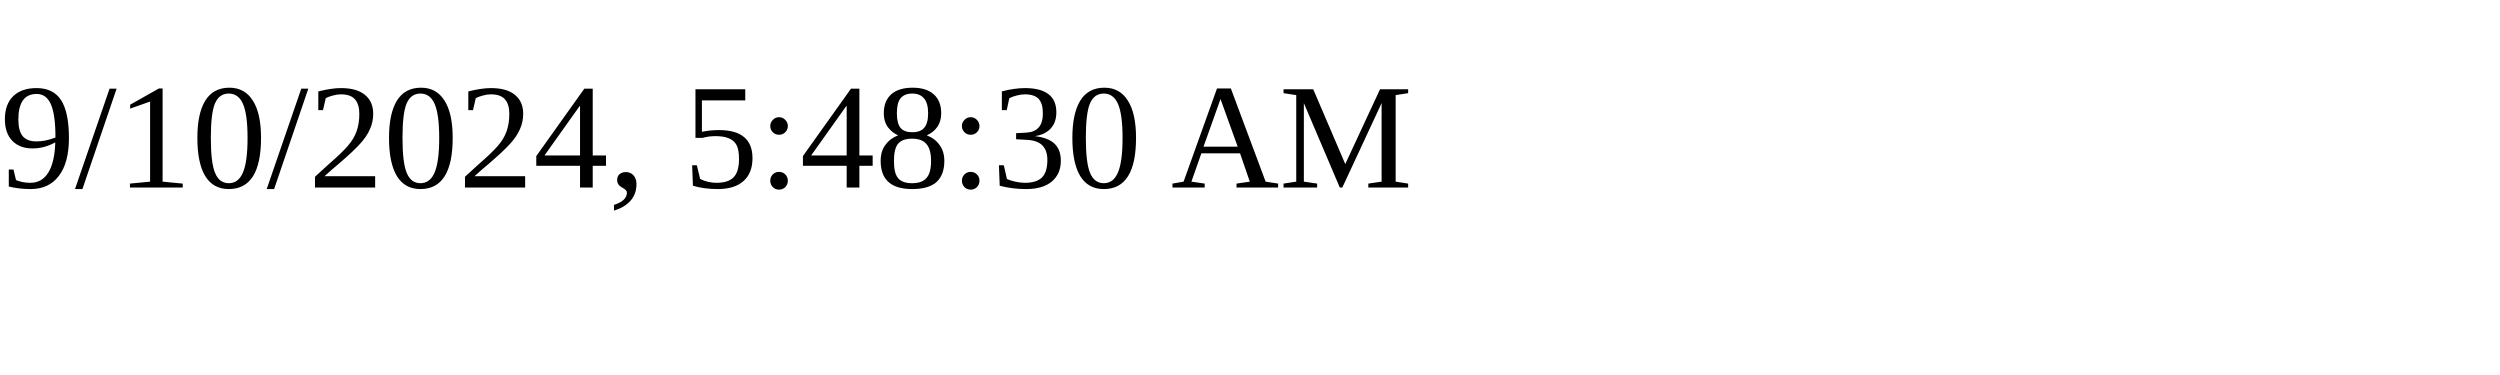
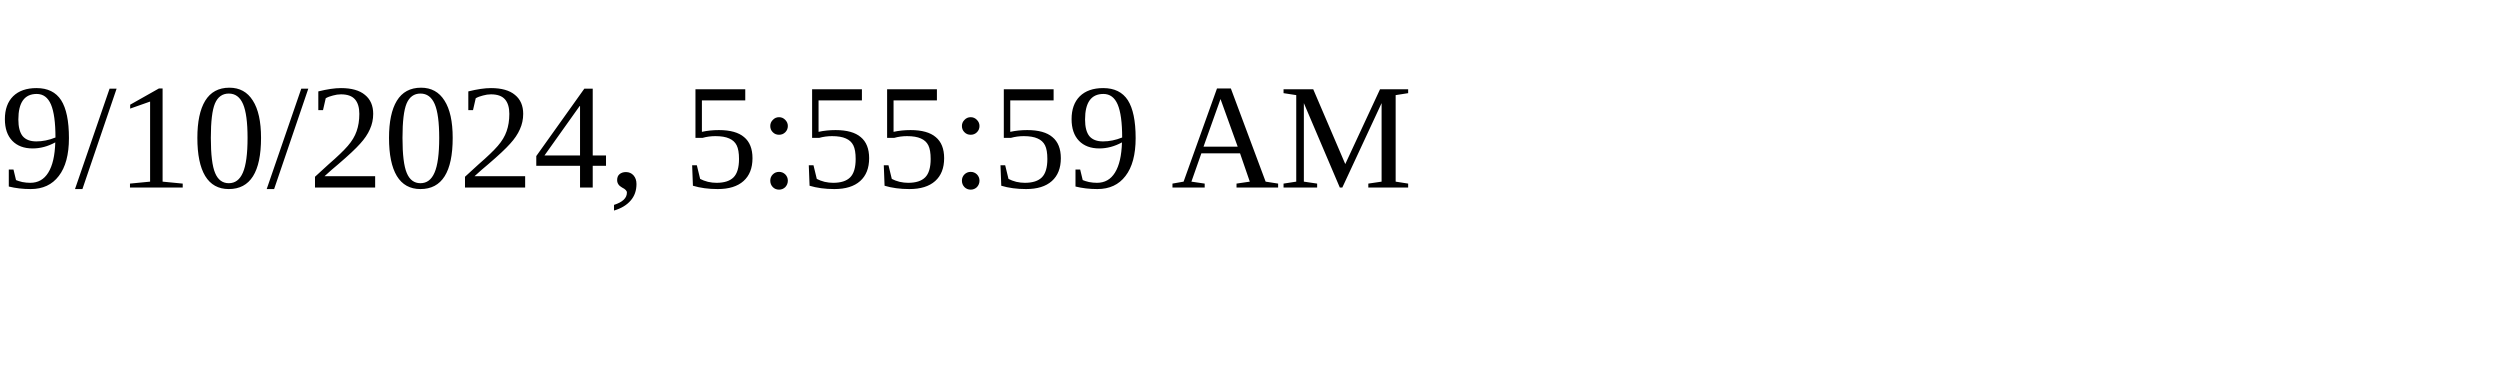
<svg xmlns="http://www.w3.org/2000/svg" height="30" width="200">
-   <text x="0" y="15">9/10/2024, 5:48:30 AM</text>
+   <text x="0" y="15">9/10/2024, 5:55:59 AM</text>
</svg>
